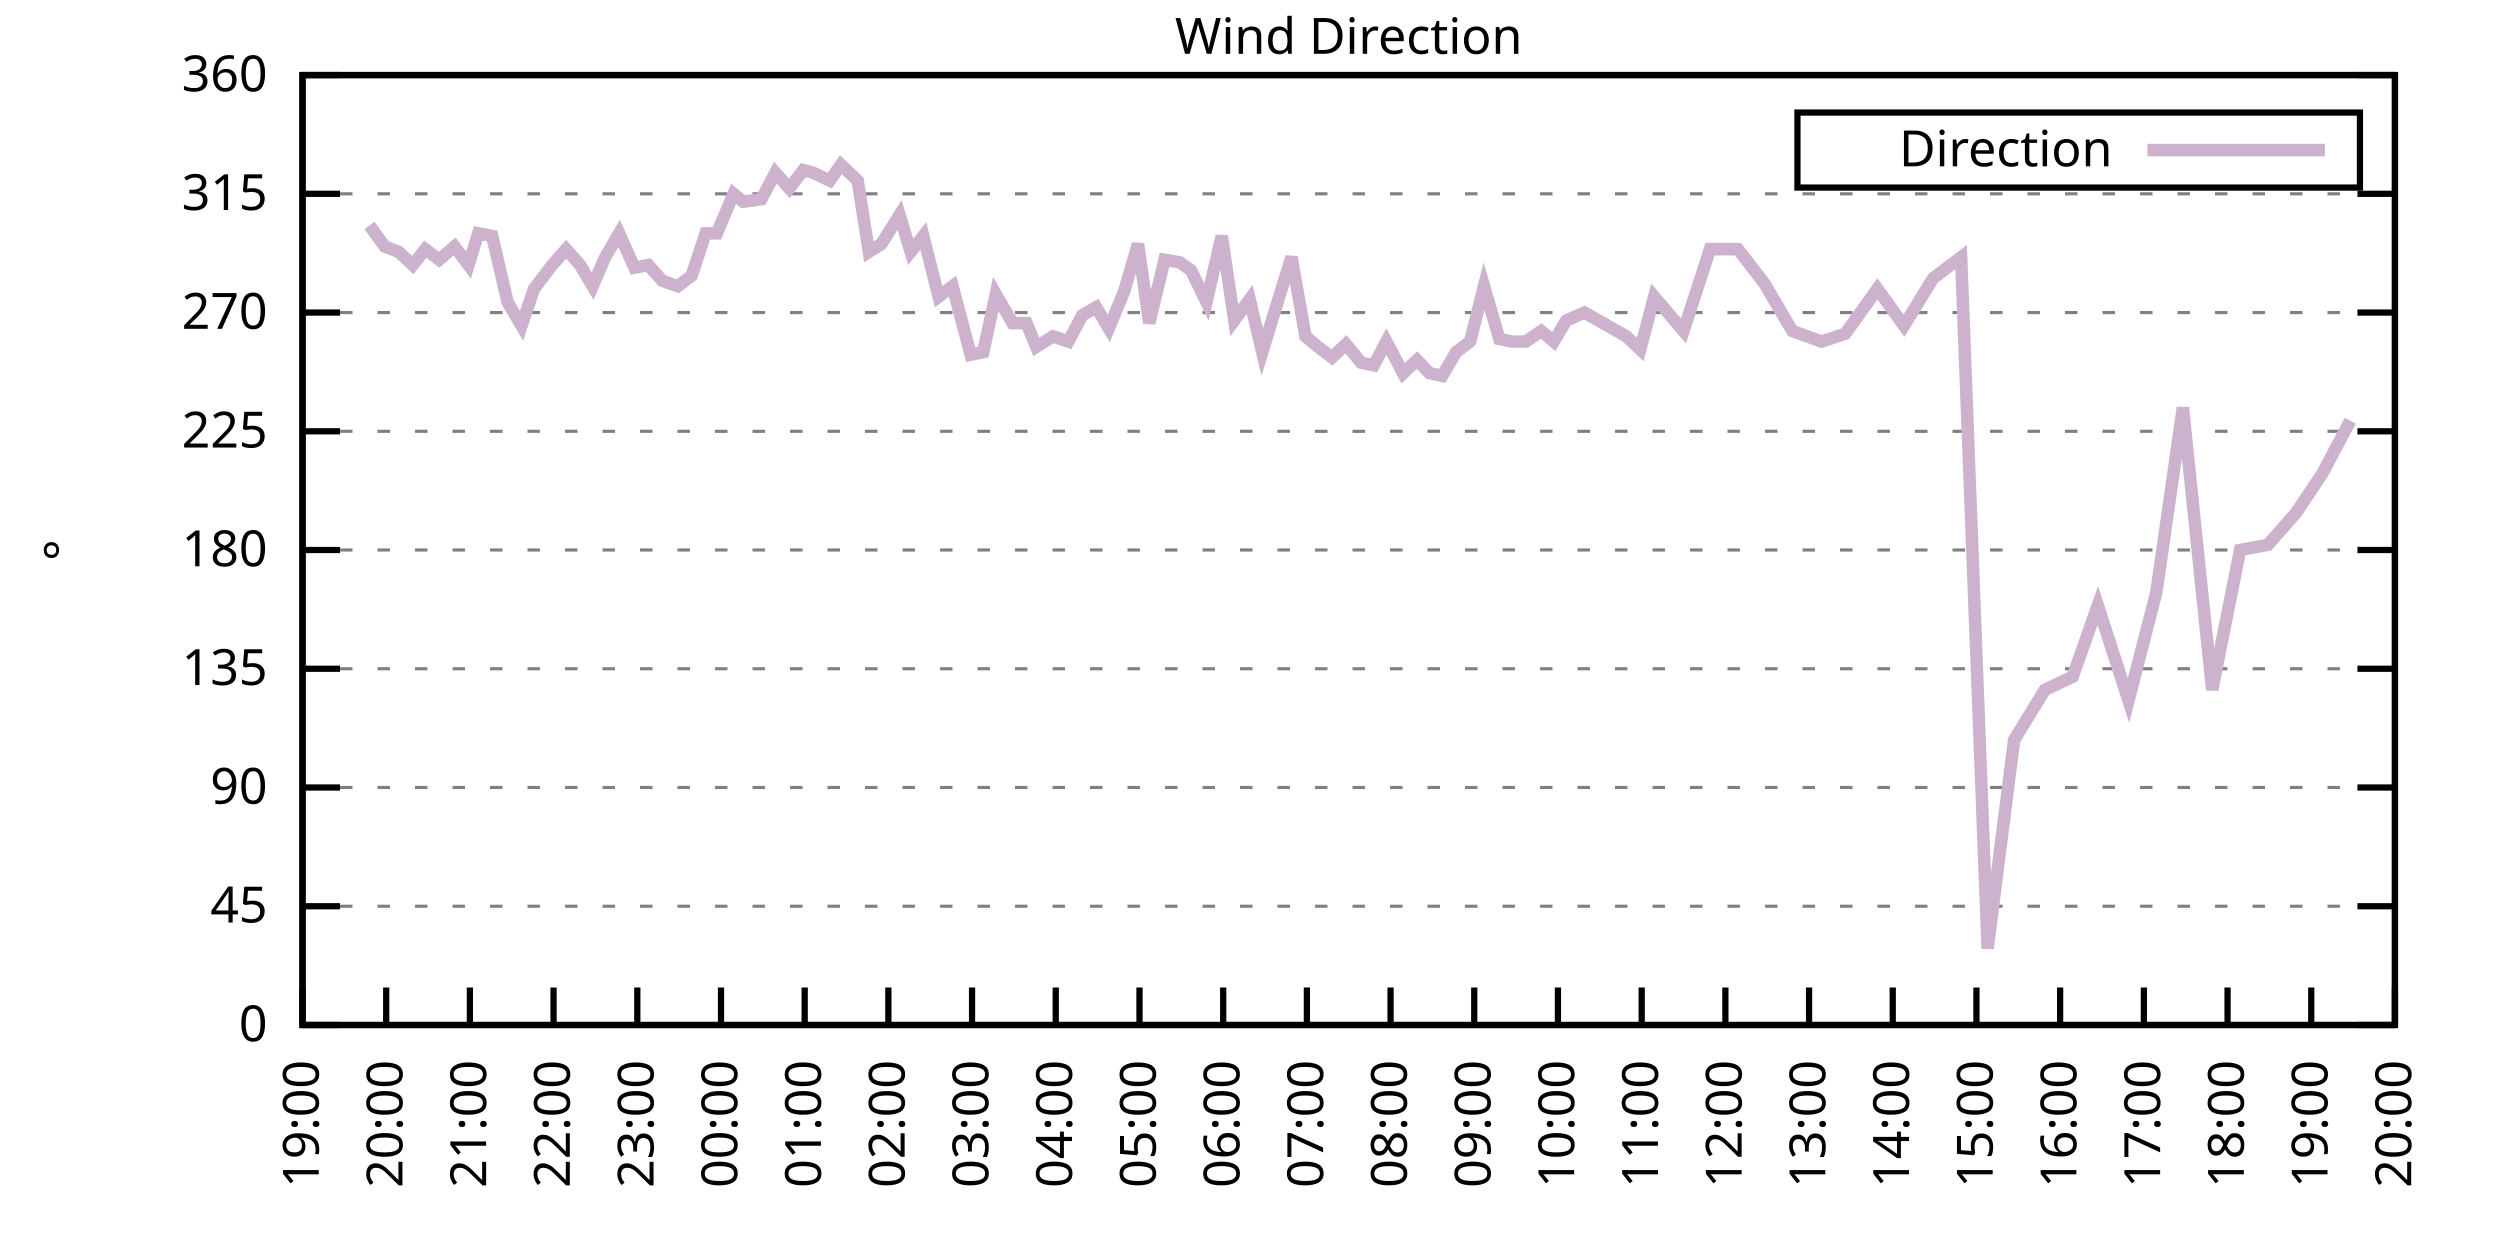
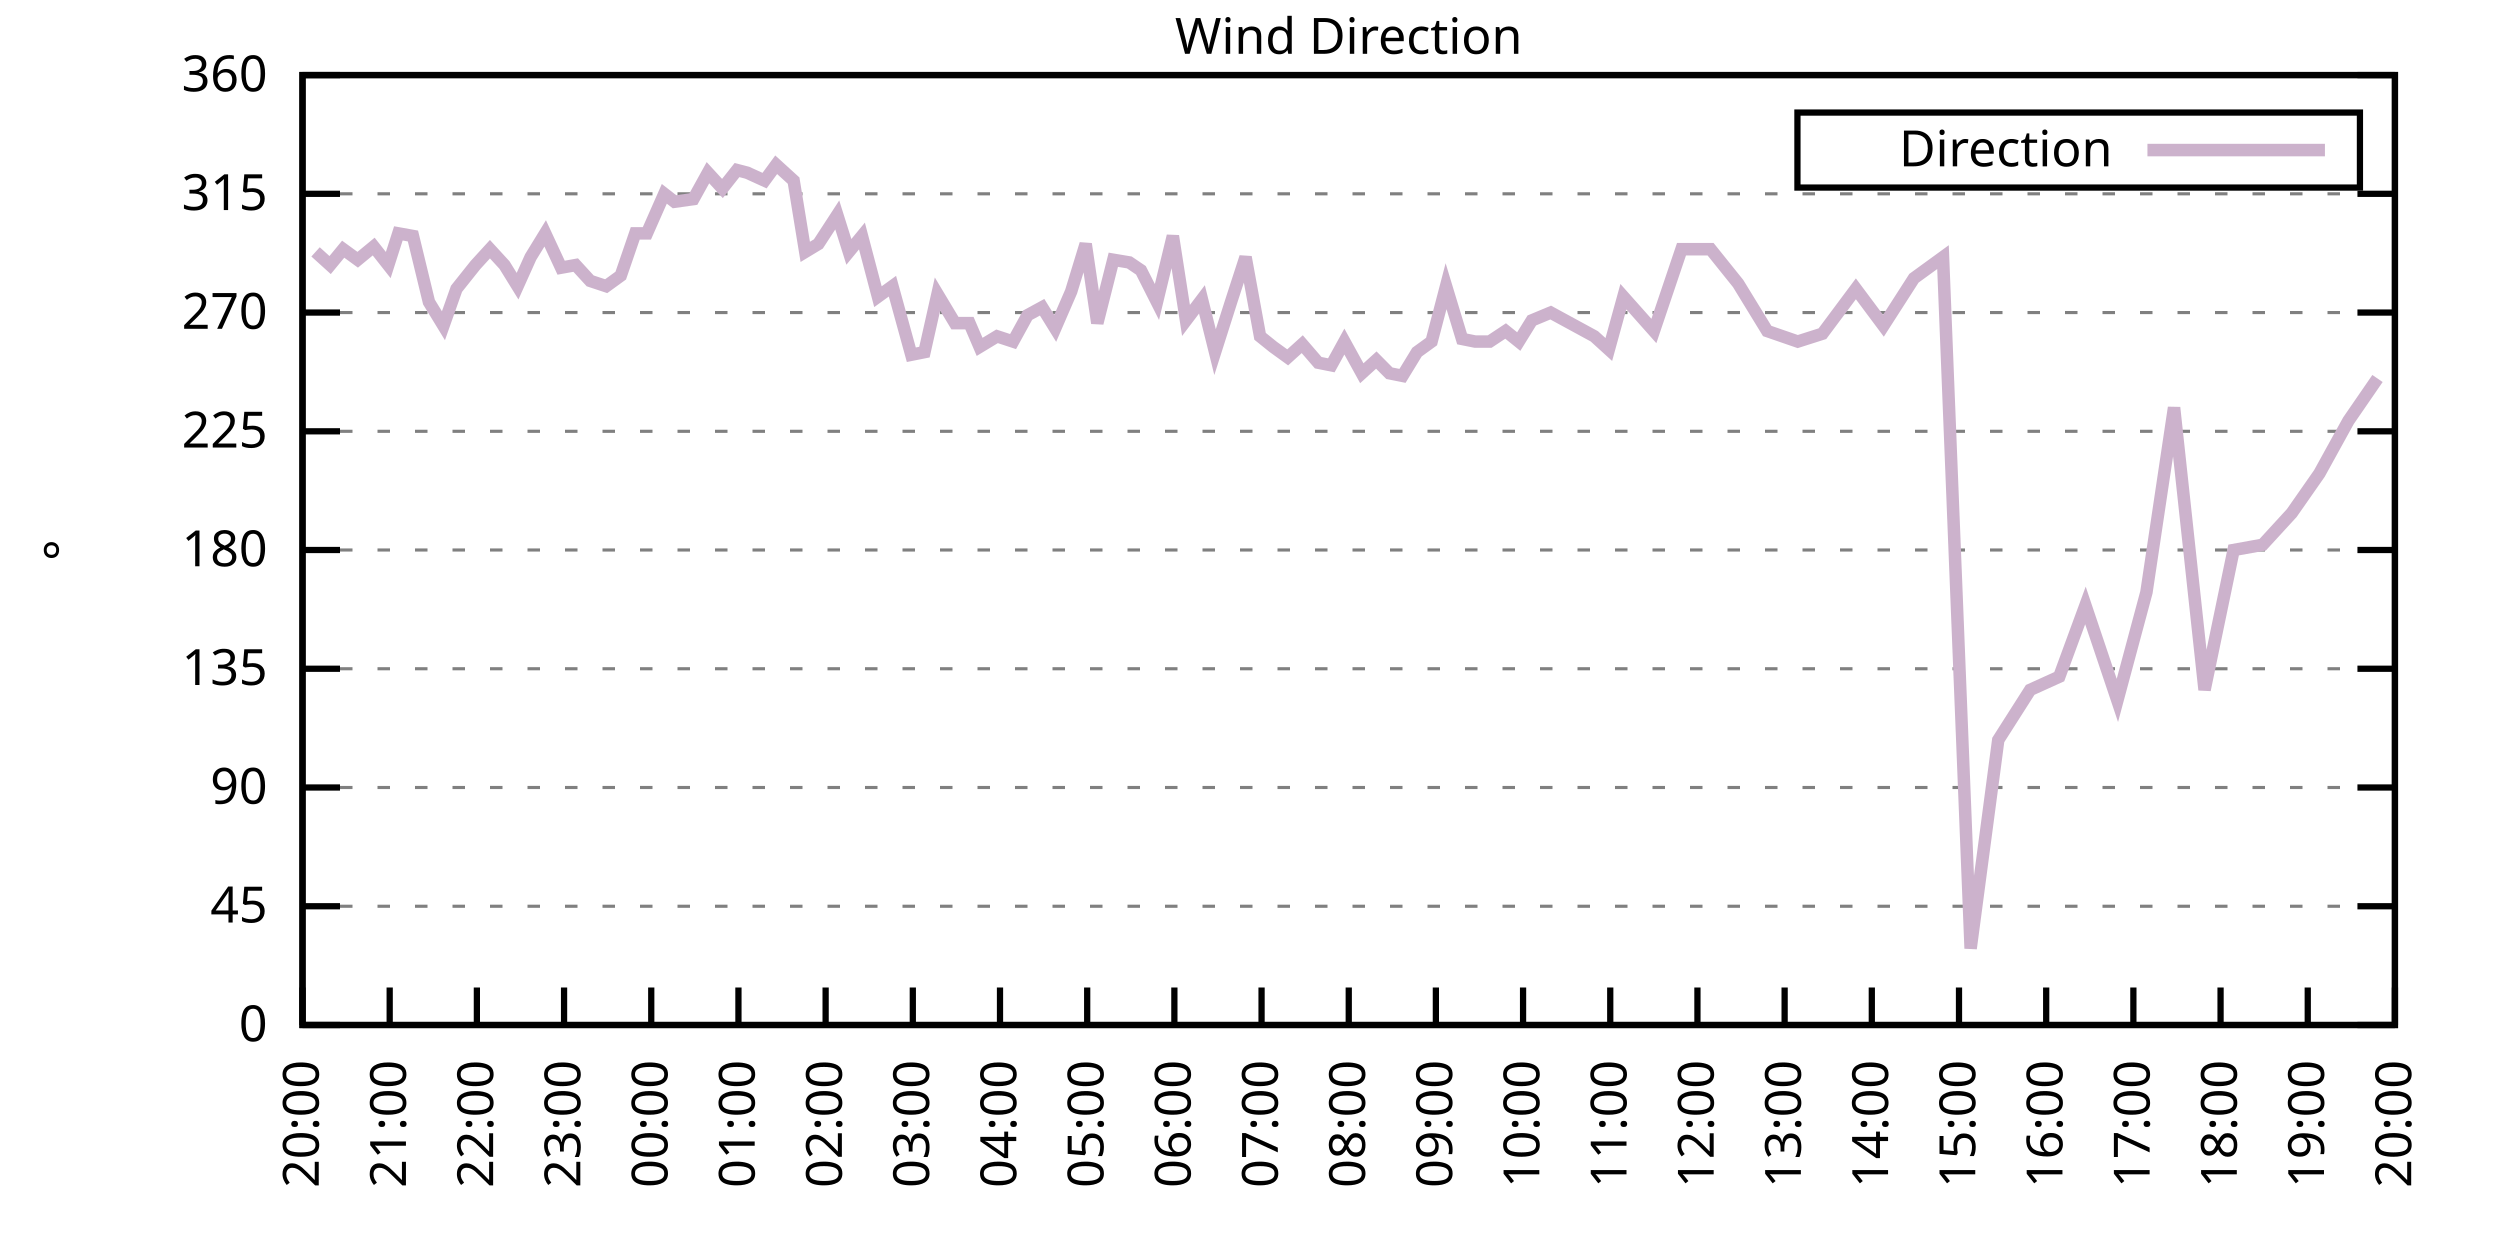
<svg xmlns="http://www.w3.org/2000/svg" xmlns:xlink="http://www.w3.org/1999/xlink" width="400" height="200" viewBox="0 0 400 200">
  <g id="gnuplot_canvas">
    <rect x="0" y="0" width="400" height="200" fill="none" />
    <defs>
      <circle id="gpDot" r="0.5" stroke-width="0.5" stroke="currentColor" />
      <path id="gpPt0" stroke-width="0.333" stroke="currentColor" d="M-1,0 h2 M0,-1 v2" />
      <path id="gpPt1" stroke-width="0.333" stroke="currentColor" d="M-1,-1 L1,1 M1,-1 L-1,1" />
      <path id="gpPt2" stroke-width="0.333" stroke="currentColor" d="M-1,0 L1,0 M0,-1 L0,1 M-1,-1 L1,1 M-1,1 L1,-1" />
      <rect id="gpPt3" stroke-width="0.333" stroke="currentColor" x="-1" y="-1" width="2" height="2" />
      <rect id="gpPt4" stroke-width="0.333" stroke="currentColor" fill="currentColor" x="-1" y="-1" width="2" height="2" />
      <circle id="gpPt5" stroke-width="0.333" stroke="currentColor" cx="0" cy="0" r="1" />
      <use xlink:href="#gpPt5" id="gpPt6" fill="currentColor" stroke="none" />
      <path id="gpPt7" stroke-width="0.333" stroke="currentColor" d="M0,-1.33 L-1.33,0.67 L1.33,0.67 z" />
      <use xlink:href="#gpPt7" id="gpPt8" fill="currentColor" stroke="none" />
      <use xlink:href="#gpPt7" id="gpPt9" stroke="currentColor" transform="rotate(180)" />
      <use xlink:href="#gpPt9" id="gpPt10" fill="currentColor" stroke="none" />
      <use xlink:href="#gpPt3" id="gpPt11" stroke="currentColor" transform="rotate(45)" />
      <use xlink:href="#gpPt11" id="gpPt12" fill="currentColor" stroke="none" />
      <path id="gpPt13" stroke-width="0.333" stroke="currentColor" d="M0,1.330 L1.265,0.411 L0.782,-1.067 L-0.782,-1.076 L-1.265,0.411 z" />
      <use xlink:href="#gpPt13" id="gpPt14" fill="currentColor" stroke="none" />
      <filter id="textbox" filterUnits="objectBoundingBox" x="0" y="0" height="1" width="1">
        <feFlood flood-color="white" flood-opacity="1" result="bgnd" />
        <feComposite in="SourceGraphic" in2="bgnd" operator="atop" />
      </filter>
      <filter id="greybox" filterUnits="objectBoundingBox" x="0" y="0" height="1" width="1">
        <feFlood flood-color="lightgrey" flood-opacity="1" result="grey" />
        <feComposite in="SourceGraphic" in2="grey" operator="atop" />
      </filter>
    </defs>
    <g fill="none" color="white" stroke="currentColor" stroke-width="1.00" stroke-linecap="butt" stroke-linejoin="miter">
</g>
    <g fill="none" color="black" stroke="currentColor" stroke-width="1.00" stroke-linecap="butt" stroke-linejoin="miter">
      <g stroke="none" shape-rendering="crispEdges">
        <polygon fill="rgb(255, 255, 255)" points="48.40,164.00 383.18,164.00 383.18,12.02 48.40,12.02 " />
      </g>
    </g>
    <g fill="none" color="black" stroke="currentColor" stroke-width="1.00" stroke-linecap="butt" stroke-linejoin="miter">
</g>
    <g fill="none" color="black" stroke="black" stroke-width="0.50" stroke-linecap="butt" stroke-linejoin="miter">
</g>
    <g fill="none" color="gray" stroke="currentColor" stroke-width="0.50" stroke-linecap="butt" stroke-linejoin="miter">
      <path stroke="gray" stroke-dasharray="2,4" class="gridline" d="M48.40,164.00 L383.19,164.00  " />
    </g>
    <g fill="none" color="gray" stroke="gray" stroke-width="1.00" stroke-linecap="butt" stroke-linejoin="miter">
</g>
    <g fill="none" color="black" stroke="currentColor" stroke-width="1.00" stroke-linecap="butt" stroke-linejoin="miter">
      <path stroke="black" d="M48.40,164.00 L54.40,164.00 M383.19,164.00 L377.19,164.00  " />
      <g transform="translate(42.80,166.60)" stroke="none" fill="black" font-family="Sans" font-size="8.00" text-anchor="end">
        <text>
          <tspan font-family="Sans"> 0</tspan>
        </text>
      </g>
    </g>
    <g fill="none" color="black" stroke="currentColor" stroke-width="1.00" stroke-linecap="butt" stroke-linejoin="miter">
</g>
    <g fill="none" color="black" stroke="black" stroke-width="0.50" stroke-linecap="butt" stroke-linejoin="miter">
</g>
    <g fill="none" color="gray" stroke="currentColor" stroke-width="0.50" stroke-linecap="butt" stroke-linejoin="miter">
      <path stroke="gray" stroke-dasharray="2,4" class="gridline" d="M48.40,145.00 L383.19,145.00  " />
    </g>
    <g fill="none" color="gray" stroke="gray" stroke-width="1.00" stroke-linecap="butt" stroke-linejoin="miter">
</g>
    <g fill="none" color="black" stroke="currentColor" stroke-width="1.00" stroke-linecap="butt" stroke-linejoin="miter">
      <path stroke="black" d="M48.40,145.00 L54.40,145.00 M383.19,145.00 L377.19,145.00  " />
      <g transform="translate(42.80,147.60)" stroke="none" fill="black" font-family="Sans" font-size="8.00" text-anchor="end">
        <text>
          <tspan font-family="Sans"> 45</tspan>
        </text>
      </g>
    </g>
    <g fill="none" color="black" stroke="currentColor" stroke-width="1.00" stroke-linecap="butt" stroke-linejoin="miter">
</g>
    <g fill="none" color="black" stroke="black" stroke-width="0.50" stroke-linecap="butt" stroke-linejoin="miter">
</g>
    <g fill="none" color="gray" stroke="currentColor" stroke-width="0.50" stroke-linecap="butt" stroke-linejoin="miter">
      <path stroke="gray" stroke-dasharray="2,4" class="gridline" d="M48.40,126.00 L383.19,126.00  " />
    </g>
    <g fill="none" color="gray" stroke="gray" stroke-width="1.00" stroke-linecap="butt" stroke-linejoin="miter">
</g>
    <g fill="none" color="black" stroke="currentColor" stroke-width="1.00" stroke-linecap="butt" stroke-linejoin="miter">
      <path stroke="black" d="M48.40,126.00 L54.40,126.00 M383.19,126.00 L377.19,126.00  " />
      <g transform="translate(42.80,128.60)" stroke="none" fill="black" font-family="Sans" font-size="8.00" text-anchor="end">
        <text>
          <tspan font-family="Sans"> 90</tspan>
        </text>
      </g>
    </g>
    <g fill="none" color="black" stroke="currentColor" stroke-width="1.00" stroke-linecap="butt" stroke-linejoin="miter">
</g>
    <g fill="none" color="black" stroke="black" stroke-width="0.50" stroke-linecap="butt" stroke-linejoin="miter">
</g>
    <g fill="none" color="gray" stroke="currentColor" stroke-width="0.50" stroke-linecap="butt" stroke-linejoin="miter">
      <path stroke="gray" stroke-dasharray="2,4" class="gridline" d="M48.40,107.00 L383.19,107.00  " />
    </g>
    <g fill="none" color="gray" stroke="gray" stroke-width="1.00" stroke-linecap="butt" stroke-linejoin="miter">
</g>
    <g fill="none" color="black" stroke="currentColor" stroke-width="1.00" stroke-linecap="butt" stroke-linejoin="miter">
      <path stroke="black" d="M48.40,107.00 L54.40,107.00 M383.19,107.00 L377.19,107.00  " />
      <g transform="translate(42.80,109.60)" stroke="none" fill="black" font-family="Sans" font-size="8.00" text-anchor="end">
        <text>
          <tspan font-family="Sans"> 135</tspan>
        </text>
      </g>
    </g>
    <g fill="none" color="black" stroke="currentColor" stroke-width="1.00" stroke-linecap="butt" stroke-linejoin="miter">
</g>
    <g fill="none" color="black" stroke="black" stroke-width="0.50" stroke-linecap="butt" stroke-linejoin="miter">
</g>
    <g fill="none" color="gray" stroke="currentColor" stroke-width="0.50" stroke-linecap="butt" stroke-linejoin="miter">
      <path stroke="gray" stroke-dasharray="2,4" class="gridline" d="M48.40,88.00 L383.19,88.00  " />
    </g>
    <g fill="none" color="gray" stroke="gray" stroke-width="1.00" stroke-linecap="butt" stroke-linejoin="miter">
</g>
    <g fill="none" color="black" stroke="currentColor" stroke-width="1.00" stroke-linecap="butt" stroke-linejoin="miter">
      <path stroke="black" d="M48.40,88.00 L54.40,88.00 M383.19,88.00 L377.19,88.00  " />
      <g transform="translate(42.80,90.60)" stroke="none" fill="black" font-family="Sans" font-size="8.00" text-anchor="end">
        <text>
          <tspan font-family="Sans"> 180</tspan>
        </text>
      </g>
    </g>
    <g fill="none" color="black" stroke="currentColor" stroke-width="1.00" stroke-linecap="butt" stroke-linejoin="miter">
</g>
    <g fill="none" color="black" stroke="black" stroke-width="0.50" stroke-linecap="butt" stroke-linejoin="miter">
</g>
    <g fill="none" color="gray" stroke="currentColor" stroke-width="0.50" stroke-linecap="butt" stroke-linejoin="miter">
      <path stroke="gray" stroke-dasharray="2,4" class="gridline" d="M48.40,69.01 L383.19,69.01  " />
    </g>
    <g fill="none" color="gray" stroke="gray" stroke-width="1.00" stroke-linecap="butt" stroke-linejoin="miter">
</g>
    <g fill="none" color="black" stroke="currentColor" stroke-width="1.00" stroke-linecap="butt" stroke-linejoin="miter">
      <path stroke="black" d="M48.40,69.01 L54.40,69.01 M383.19,69.01 L377.19,69.01  " />
      <g transform="translate(42.80,71.61)" stroke="none" fill="black" font-family="Sans" font-size="8.00" text-anchor="end">
        <text>
          <tspan font-family="Sans"> 225</tspan>
        </text>
      </g>
    </g>
    <g fill="none" color="black" stroke="currentColor" stroke-width="1.00" stroke-linecap="butt" stroke-linejoin="miter">
</g>
    <g fill="none" color="black" stroke="black" stroke-width="0.50" stroke-linecap="butt" stroke-linejoin="miter">
</g>
    <g fill="none" color="gray" stroke="currentColor" stroke-width="0.50" stroke-linecap="butt" stroke-linejoin="miter">
      <path stroke="gray" stroke-dasharray="2,4" class="gridline" d="M48.40,50.01 L383.19,50.01  " />
    </g>
    <g fill="none" color="gray" stroke="gray" stroke-width="1.00" stroke-linecap="butt" stroke-linejoin="miter">
</g>
    <g fill="none" color="black" stroke="currentColor" stroke-width="1.00" stroke-linecap="butt" stroke-linejoin="miter">
      <path stroke="black" d="M48.40,50.01 L54.40,50.01 M383.19,50.01 L377.19,50.01  " />
      <g transform="translate(42.80,52.61)" stroke="none" fill="black" font-family="Sans" font-size="8.00" text-anchor="end">
        <text>
          <tspan font-family="Sans"> 270</tspan>
        </text>
      </g>
    </g>
    <g fill="none" color="black" stroke="currentColor" stroke-width="1.00" stroke-linecap="butt" stroke-linejoin="miter">
</g>
    <g fill="none" color="black" stroke="black" stroke-width="0.50" stroke-linecap="butt" stroke-linejoin="miter">
</g>
    <g fill="none" color="gray" stroke="currentColor" stroke-width="0.50" stroke-linecap="butt" stroke-linejoin="miter">
      <path stroke="gray" stroke-dasharray="2,4" class="gridline" d="M48.40,31.01 L383.19,31.01  " />
    </g>
    <g fill="none" color="gray" stroke="gray" stroke-width="1.00" stroke-linecap="butt" stroke-linejoin="miter">
</g>
    <g fill="none" color="black" stroke="currentColor" stroke-width="1.00" stroke-linecap="butt" stroke-linejoin="miter">
      <path stroke="black" d="M48.40,31.01 L54.40,31.01 M383.19,31.01 L377.19,31.01  " />
      <g transform="translate(42.80,33.61)" stroke="none" fill="black" font-family="Sans" font-size="8.00" text-anchor="end">
        <text>
          <tspan font-family="Sans"> 315</tspan>
        </text>
      </g>
    </g>
    <g fill="none" color="black" stroke="currentColor" stroke-width="1.00" stroke-linecap="butt" stroke-linejoin="miter">
</g>
    <g fill="none" color="black" stroke="black" stroke-width="0.50" stroke-linecap="butt" stroke-linejoin="miter">
</g>
    <g fill="none" color="gray" stroke="currentColor" stroke-width="0.50" stroke-linecap="butt" stroke-linejoin="miter">
      <path stroke="gray" stroke-dasharray="2,4" class="gridline" d="M48.40,12.01 L383.19,12.01  " />
    </g>
    <g fill="none" color="gray" stroke="gray" stroke-width="1.00" stroke-linecap="butt" stroke-linejoin="miter">
</g>
    <g fill="none" color="black" stroke="currentColor" stroke-width="1.00" stroke-linecap="butt" stroke-linejoin="miter">
      <path stroke="black" d="M48.40,12.01 L54.40,12.01 M383.19,12.01 L377.19,12.01  " />
      <g transform="translate(42.80,14.61)" stroke="none" fill="black" font-family="Sans" font-size="8.00" text-anchor="end">
        <text>
          <tspan font-family="Sans"> 360</tspan>
        </text>
      </g>
    </g>
    <g fill="none" color="black" stroke="currentColor" stroke-width="1.00" stroke-linecap="butt" stroke-linejoin="miter">
      <path stroke="black" d="M48.40,164.00 L48.40,158.00  " />
      <g transform="translate(51.00,169.60) rotate(270.00)" stroke="none" fill="black" font-family="Sans" font-size="8.00" text-anchor="end">
        <text>
-           <tspan font-family="Sans">19:00</tspan>
-         </text>
-       </g>
-     </g>
-     <g fill="none" color="black" stroke="currentColor" stroke-width="1.00" stroke-linecap="butt" stroke-linejoin="miter">
-       <path stroke="black" d="M61.79,164.00 L61.79,158.00  " />
-       <g transform="translate(64.39,169.60) rotate(270.00)" stroke="none" fill="black" font-family="Sans" font-size="8.00" text-anchor="end">
-         <text>
          <tspan font-family="Sans">20:00</tspan>
        </text>
      </g>
    </g>
    <g fill="none" color="black" stroke="currentColor" stroke-width="1.00" stroke-linecap="butt" stroke-linejoin="miter">
-       <path stroke="black" d="M75.18,164.00 L75.18,158.00  " />
-       <g transform="translate(77.78,169.60) rotate(270.00)" stroke="none" fill="black" font-family="Sans" font-size="8.00" text-anchor="end">
+       <path stroke="black" d="M62.35,164.00 L62.35,158.00  " />
+       <g transform="translate(64.95,169.60) rotate(270.00)" stroke="none" fill="black" font-family="Sans" font-size="8.00" text-anchor="end">
        <text>
          <tspan font-family="Sans">21:00</tspan>
        </text>
      </g>
    </g>
    <g fill="none" color="black" stroke="currentColor" stroke-width="1.00" stroke-linecap="butt" stroke-linejoin="miter">
-       <path stroke="black" d="M88.57,164.00 L88.57,158.00  " />
-       <g transform="translate(91.17,169.60) rotate(270.00)" stroke="none" fill="black" font-family="Sans" font-size="8.00" text-anchor="end">
+       <path stroke="black" d="M76.30,164.00 L76.30,158.00  " />
+       <g transform="translate(78.90,169.60) rotate(270.00)" stroke="none" fill="black" font-family="Sans" font-size="8.00" text-anchor="end">
        <text>
          <tspan font-family="Sans">22:00</tspan>
        </text>
      </g>
    </g>
    <g fill="none" color="black" stroke="currentColor" stroke-width="1.00" stroke-linecap="butt" stroke-linejoin="miter">
-       <path stroke="black" d="M101.97,164.00 L101.97,158.00  " />
-       <g transform="translate(104.57,169.60) rotate(270.00)" stroke="none" fill="black" font-family="Sans" font-size="8.00" text-anchor="end">
+       <path stroke="black" d="M90.25,164.00 L90.25,158.00  " />
+       <g transform="translate(92.85,169.60) rotate(270.00)" stroke="none" fill="black" font-family="Sans" font-size="8.00" text-anchor="end">
        <text>
          <tspan font-family="Sans">23:00</tspan>
        </text>
      </g>
    </g>
    <g fill="none" color="black" stroke="currentColor" stroke-width="1.00" stroke-linecap="butt" stroke-linejoin="miter">
-       <path stroke="black" d="M115.36,164.00 L115.36,158.00  " />
-       <g transform="translate(117.96,169.60) rotate(270.00)" stroke="none" fill="black" font-family="Sans" font-size="8.00" text-anchor="end">
+       <path stroke="black" d="M104.20,164.00 L104.20,158.00  " />
+       <g transform="translate(106.80,169.60) rotate(270.00)" stroke="none" fill="black" font-family="Sans" font-size="8.00" text-anchor="end">
        <text>
          <tspan font-family="Sans">00:00</tspan>
        </text>
      </g>
    </g>
    <g fill="none" color="black" stroke="currentColor" stroke-width="1.00" stroke-linecap="butt" stroke-linejoin="miter">
-       <path stroke="black" d="M128.75,164.00 L128.75,158.00  " />
-       <g transform="translate(131.35,169.60) rotate(270.00)" stroke="none" fill="black" font-family="Sans" font-size="8.00" text-anchor="end">
+       <path stroke="black" d="M118.15,164.00 L118.15,158.00  " />
+       <g transform="translate(120.75,169.60) rotate(270.00)" stroke="none" fill="black" font-family="Sans" font-size="8.00" text-anchor="end">
        <text>
          <tspan font-family="Sans">01:00</tspan>
        </text>
      </g>
    </g>
    <g fill="none" color="black" stroke="currentColor" stroke-width="1.00" stroke-linecap="butt" stroke-linejoin="miter">
-       <path stroke="black" d="M142.14,164.00 L142.14,158.00  " />
-       <g transform="translate(144.74,169.60) rotate(270.00)" stroke="none" fill="black" font-family="Sans" font-size="8.00" text-anchor="end">
+       <path stroke="black" d="M132.10,164.00 L132.10,158.00  " />
+       <g transform="translate(134.70,169.60) rotate(270.00)" stroke="none" fill="black" font-family="Sans" font-size="8.00" text-anchor="end">
        <text>
          <tspan font-family="Sans">02:00</tspan>
        </text>
      </g>
    </g>
    <g fill="none" color="black" stroke="currentColor" stroke-width="1.00" stroke-linecap="butt" stroke-linejoin="miter">
-       <path stroke="black" d="M155.53,164.00 L155.53,158.00  " />
-       <g transform="translate(158.13,169.60) rotate(270.00)" stroke="none" fill="black" font-family="Sans" font-size="8.00" text-anchor="end">
+       <path stroke="black" d="M146.05,164.00 L146.05,158.00  " />
+       <g transform="translate(148.65,169.60) rotate(270.00)" stroke="none" fill="black" font-family="Sans" font-size="8.00" text-anchor="end">
        <text>
          <tspan font-family="Sans">03:00</tspan>
        </text>
      </g>
    </g>
    <g fill="none" color="black" stroke="currentColor" stroke-width="1.00" stroke-linecap="butt" stroke-linejoin="miter">
-       <path stroke="black" d="M168.92,164.00 L168.92,158.00  " />
-       <g transform="translate(171.52,169.60) rotate(270.00)" stroke="none" fill="black" font-family="Sans" font-size="8.00" text-anchor="end">
+       <path stroke="black" d="M160.00,164.00 L160.00,158.00  " />
+       <g transform="translate(162.60,169.60) rotate(270.00)" stroke="none" fill="black" font-family="Sans" font-size="8.00" text-anchor="end">
        <text>
          <tspan font-family="Sans">04:00</tspan>
        </text>
      </g>
    </g>
    <g fill="none" color="black" stroke="currentColor" stroke-width="1.00" stroke-linecap="butt" stroke-linejoin="miter">
-       <path stroke="black" d="M182.32,164.00 L182.32,158.00  " />
-       <g transform="translate(184.92,169.60) rotate(270.00)" stroke="none" fill="black" font-family="Sans" font-size="8.00" text-anchor="end">
+       <path stroke="black" d="M173.95,164.00 L173.95,158.00  " />
+       <g transform="translate(176.55,169.60) rotate(270.00)" stroke="none" fill="black" font-family="Sans" font-size="8.00" text-anchor="end">
        <text>
          <tspan font-family="Sans">05:00</tspan>
        </text>
      </g>
    </g>
    <g fill="none" color="black" stroke="currentColor" stroke-width="1.00" stroke-linecap="butt" stroke-linejoin="miter">
-       <path stroke="black" d="M195.71,164.00 L195.71,158.00  " />
-       <g transform="translate(198.31,169.60) rotate(270.00)" stroke="none" fill="black" font-family="Sans" font-size="8.00" text-anchor="end">
+       <path stroke="black" d="M187.90,164.00 L187.90,158.00  " />
+       <g transform="translate(190.50,169.60) rotate(270.00)" stroke="none" fill="black" font-family="Sans" font-size="8.00" text-anchor="end">
        <text>
          <tspan font-family="Sans">06:00</tspan>
        </text>
      </g>
    </g>
    <g fill="none" color="black" stroke="currentColor" stroke-width="1.00" stroke-linecap="butt" stroke-linejoin="miter">
-       <path stroke="black" d="M209.10,164.00 L209.10,158.00  " />
-       <g transform="translate(211.70,169.60) rotate(270.00)" stroke="none" fill="black" font-family="Sans" font-size="8.00" text-anchor="end">
+       <path stroke="black" d="M201.85,164.00 L201.85,158.00  " />
+       <g transform="translate(204.45,169.60) rotate(270.00)" stroke="none" fill="black" font-family="Sans" font-size="8.00" text-anchor="end">
        <text>
          <tspan font-family="Sans">07:00</tspan>
        </text>
      </g>
    </g>
    <g fill="none" color="black" stroke="currentColor" stroke-width="1.00" stroke-linecap="butt" stroke-linejoin="miter">
-       <path stroke="black" d="M222.49,164.00 L222.49,158.00  " />
-       <g transform="translate(225.09,169.60) rotate(270.00)" stroke="none" fill="black" font-family="Sans" font-size="8.00" text-anchor="end">
+       <path stroke="black" d="M215.80,164.00 L215.80,158.00  " />
+       <g transform="translate(218.40,169.60) rotate(270.00)" stroke="none" fill="black" font-family="Sans" font-size="8.00" text-anchor="end">
        <text>
          <tspan font-family="Sans">08:00</tspan>
        </text>
      </g>
    </g>
    <g fill="none" color="black" stroke="currentColor" stroke-width="1.00" stroke-linecap="butt" stroke-linejoin="miter">
-       <path stroke="black" d="M235.88,164.00 L235.88,158.00  " />
-       <g transform="translate(238.48,169.60) rotate(270.00)" stroke="none" fill="black" font-family="Sans" font-size="8.00" text-anchor="end">
+       <path stroke="black" d="M229.74,164.00 L229.74,158.00  " />
+       <g transform="translate(232.34,169.60) rotate(270.00)" stroke="none" fill="black" font-family="Sans" font-size="8.00" text-anchor="end">
        <text>
          <tspan font-family="Sans">09:00</tspan>
        </text>
      </g>
    </g>
    <g fill="none" color="black" stroke="currentColor" stroke-width="1.00" stroke-linecap="butt" stroke-linejoin="miter">
-       <path stroke="black" d="M249.27,164.00 L249.27,158.00  " />
-       <g transform="translate(251.87,169.60) rotate(270.00)" stroke="none" fill="black" font-family="Sans" font-size="8.00" text-anchor="end">
+       <path stroke="black" d="M243.69,164.00 L243.69,158.00  " />
+       <g transform="translate(246.29,169.60) rotate(270.00)" stroke="none" fill="black" font-family="Sans" font-size="8.00" text-anchor="end">
        <text>
          <tspan font-family="Sans">10:00</tspan>
        </text>
      </g>
    </g>
    <g fill="none" color="black" stroke="currentColor" stroke-width="1.00" stroke-linecap="butt" stroke-linejoin="miter">
-       <path stroke="black" d="M262.67,164.00 L262.67,158.00  " />
-       <g transform="translate(265.27,169.60) rotate(270.00)" stroke="none" fill="black" font-family="Sans" font-size="8.00" text-anchor="end">
+       <path stroke="black" d="M257.64,164.00 L257.64,158.00  " />
+       <g transform="translate(260.24,169.60) rotate(270.00)" stroke="none" fill="black" font-family="Sans" font-size="8.00" text-anchor="end">
        <text>
          <tspan font-family="Sans">11:00</tspan>
        </text>
      </g>
    </g>
    <g fill="none" color="black" stroke="currentColor" stroke-width="1.00" stroke-linecap="butt" stroke-linejoin="miter">
-       <path stroke="black" d="M276.06,164.00 L276.06,158.00  " />
-       <g transform="translate(278.66,169.60) rotate(270.00)" stroke="none" fill="black" font-family="Sans" font-size="8.00" text-anchor="end">
+       <path stroke="black" d="M271.59,164.00 L271.59,158.00  " />
+       <g transform="translate(274.19,169.60) rotate(270.00)" stroke="none" fill="black" font-family="Sans" font-size="8.00" text-anchor="end">
        <text>
          <tspan font-family="Sans">12:00</tspan>
        </text>
      </g>
    </g>
    <g fill="none" color="black" stroke="currentColor" stroke-width="1.00" stroke-linecap="butt" stroke-linejoin="miter">
-       <path stroke="black" d="M289.45,164.00 L289.45,158.00  " />
-       <g transform="translate(292.05,169.60) rotate(270.00)" stroke="none" fill="black" font-family="Sans" font-size="8.00" text-anchor="end">
+       <path stroke="black" d="M285.54,164.00 L285.54,158.00  " />
+       <g transform="translate(288.14,169.60) rotate(270.00)" stroke="none" fill="black" font-family="Sans" font-size="8.00" text-anchor="end">
        <text>
          <tspan font-family="Sans">13:00</tspan>
        </text>
      </g>
    </g>
    <g fill="none" color="black" stroke="currentColor" stroke-width="1.00" stroke-linecap="butt" stroke-linejoin="miter">
-       <path stroke="black" d="M302.84,164.00 L302.84,158.00  " />
-       <g transform="translate(305.44,169.60) rotate(270.00)" stroke="none" fill="black" font-family="Sans" font-size="8.00" text-anchor="end">
+       <path stroke="black" d="M299.49,164.00 L299.49,158.00  " />
+       <g transform="translate(302.09,169.60) rotate(270.00)" stroke="none" fill="black" font-family="Sans" font-size="8.00" text-anchor="end">
        <text>
          <tspan font-family="Sans">14:00</tspan>
        </text>
      </g>
    </g>
    <g fill="none" color="black" stroke="currentColor" stroke-width="1.00" stroke-linecap="butt" stroke-linejoin="miter">
-       <path stroke="black" d="M316.23,164.00 L316.23,158.00  " />
-       <g transform="translate(318.83,169.60) rotate(270.00)" stroke="none" fill="black" font-family="Sans" font-size="8.00" text-anchor="end">
+       <path stroke="black" d="M313.44,164.00 L313.44,158.00  " />
+       <g transform="translate(316.04,169.60) rotate(270.00)" stroke="none" fill="black" font-family="Sans" font-size="8.00" text-anchor="end">
        <text>
          <tspan font-family="Sans">15:00</tspan>
        </text>
      </g>
    </g>
    <g fill="none" color="black" stroke="currentColor" stroke-width="1.00" stroke-linecap="butt" stroke-linejoin="miter">
-       <path stroke="black" d="M329.62,164.00 L329.62,158.00  " />
-       <g transform="translate(332.22,169.60) rotate(270.00)" stroke="none" fill="black" font-family="Sans" font-size="8.00" text-anchor="end">
+       <path stroke="black" d="M327.39,164.00 L327.39,158.00  " />
+       <g transform="translate(329.99,169.60) rotate(270.00)" stroke="none" fill="black" font-family="Sans" font-size="8.00" text-anchor="end">
        <text>
          <tspan font-family="Sans">16:00</tspan>
        </text>
      </g>
    </g>
    <g fill="none" color="black" stroke="currentColor" stroke-width="1.00" stroke-linecap="butt" stroke-linejoin="miter">
-       <path stroke="black" d="M343.02,164.00 L343.02,158.00  " />
-       <g transform="translate(345.62,169.60) rotate(270.00)" stroke="none" fill="black" font-family="Sans" font-size="8.00" text-anchor="end">
+       <path stroke="black" d="M341.34,164.00 L341.34,158.00  " />
+       <g transform="translate(343.94,169.60) rotate(270.00)" stroke="none" fill="black" font-family="Sans" font-size="8.00" text-anchor="end">
        <text>
          <tspan font-family="Sans">17:00</tspan>
        </text>
      </g>
    </g>
    <g fill="none" color="black" stroke="currentColor" stroke-width="1.00" stroke-linecap="butt" stroke-linejoin="miter">
-       <path stroke="black" d="M356.41,164.00 L356.41,158.00  " />
-       <g transform="translate(359.01,169.60) rotate(270.00)" stroke="none" fill="black" font-family="Sans" font-size="8.00" text-anchor="end">
+       <path stroke="black" d="M355.29,164.00 L355.29,158.00  " />
+       <g transform="translate(357.89,169.60) rotate(270.00)" stroke="none" fill="black" font-family="Sans" font-size="8.00" text-anchor="end">
        <text>
          <tspan font-family="Sans">18:00</tspan>
        </text>
      </g>
    </g>
    <g fill="none" color="black" stroke="currentColor" stroke-width="1.00" stroke-linecap="butt" stroke-linejoin="miter">
-       <path stroke="black" d="M369.80,164.00 L369.80,158.00  " />
-       <g transform="translate(372.40,169.60) rotate(270.00)" stroke="none" fill="black" font-family="Sans" font-size="8.00" text-anchor="end">
+       <path stroke="black" d="M369.24,164.00 L369.24,158.00  " />
+       <g transform="translate(371.84,169.60) rotate(270.00)" stroke="none" fill="black" font-family="Sans" font-size="8.00" text-anchor="end">
        <text>
          <tspan font-family="Sans">19:00</tspan>
        </text>
      </g>
    </g>
    <g fill="none" color="black" stroke="currentColor" stroke-width="1.00" stroke-linecap="butt" stroke-linejoin="miter">
      <path stroke="black" d="M383.19,164.00 L383.19,158.00  " />
      <g transform="translate(385.79,169.60) rotate(270.00)" stroke="none" fill="black" font-family="Sans" font-size="8.00" text-anchor="end">
        <text>
          <tspan font-family="Sans">20:00</tspan>
        </text>
      </g>
    </g>
    <g fill="none" color="black" stroke="currentColor" stroke-width="1.00" stroke-linecap="butt" stroke-linejoin="miter">
</g>
    <g fill="none" color="black" stroke="currentColor" stroke-width="1.00" stroke-linecap="butt" stroke-linejoin="miter">
      <path stroke="black" d="M48.40,12.01 L48.40,164.00 L383.19,164.00 L383.19,12.01 L48.40,12.01 Z  " />
    </g>
    <g fill="none" color="black" stroke="currentColor" stroke-width="1.00" stroke-linecap="butt" stroke-linejoin="miter">
</g>
    <g fill="none" color="black" stroke="currentColor" stroke-width="1.00" stroke-linecap="butt" stroke-linejoin="miter">
      <path stroke="black" d="M287.59,30.01 L287.59,18.01 L377.59,18.01 L377.59,30.01 L287.59,30.01 Z  " />
    </g>
    <g id="Wind_direction_plot_1">
      <g fill="none" color="white" stroke="black" stroke-width="2.00" stroke-linecap="butt" stroke-linejoin="miter">
</g>
      <g fill="none" color="black" stroke="currentColor" stroke-width="2.00" stroke-linecap="butt" stroke-linejoin="miter">
        <g transform="translate(337.99,26.61)" stroke="none" fill="black" font-family="Sans" font-size="8.00" text-anchor="end">
          <text>
            <tspan font-family="Sans">Direction</tspan>
          </text>
        </g>
      </g>
      <g fill="none" color="black" stroke="currentColor" stroke-width="2.00" stroke-linecap="butt" stroke-linejoin="miter">
-         <path stroke="rgb(204, 178, 204)" d="M343.59,24.01 L371.99,24.01 M59.11,36.08 L61.57,39.45 L63.80,40.30 L66.03,42.41 L68.04,39.87 L70.27,41.56   L72.73,39.45 L74.96,42.41 L76.52,37.34 L78.75,37.76 L81.21,48.32 L83.44,52.12 L85.45,46.21 L88.35,42.41   L90.58,39.87 L92.82,42.41 L94.82,45.79 L96.83,41.14 L99.06,37.34 L101.52,42.83 L103.75,42.41 L105.98,44.94   L108.44,45.79 L110.67,44.10 L112.90,37.34 L114.69,37.34 L117.37,31.01 L118.93,32.28 L121.83,31.85 L124.06,27.63   L126.29,30.16 L128.53,27.21 L130.09,27.63 L132.77,28.90 L134.55,26.36 L137.23,28.90 L139.02,40.30 L141.03,39.03   L143.93,34.39 L145.71,40.30 L147.72,37.76 L150.18,47.47 L152.41,45.79 L155.31,56.76 L157.32,56.34 L159.33,47.05   L162.01,51.70 L164.24,51.70 L165.80,55.50 L168.48,53.81 L170.93,54.65 L173.17,50.43 L175.40,49.16 L177.41,52.54   L179.86,46.63 L182.09,39.03 L183.88,51.70 L186.33,41.56 L188.79,41.99 L190.57,43.25 L193.03,48.32 L195.48,37.76   L197.49,51.27 L199.95,47.90 L201.96,56.34 L204.41,48.32 L206.64,41.14 L208.88,53.81 L210.88,55.50 L213.12,57.18   L215.35,55.07 L217.80,58.03 L219.81,58.45 L221.82,54.65 L224.50,59.72 L226.73,57.61 L228.74,59.72 L230.75,60.14   L232.98,56.34 L235.21,54.65 L237.44,45.79 L239.90,54.23 L241.91,54.65 L244.14,54.65 L246.60,52.96 L248.60,54.65   L250.61,51.27 L253.51,50.01 L260.21,53.81 L262.44,55.92 L264.67,47.47 L269.36,52.96 L273.60,39.87 L278.07,39.87   L282.31,45.36 L286.77,52.96 L291.46,54.65 L295.25,53.39 L300.39,46.21 L304.63,52.12 L309.31,44.52 L313.78,41.14   L318.02,151.76 L322.26,118.40 L327.17,110.38 L331.63,108.27 L335.65,96.87 L340.56,112.07 L345.02,94.76 L349.26,65.21   L353.95,110.38 L358.42,88.00 L362.88,87.16 L367.34,82.09 L371.58,75.76 L376.05,67.32  " />
+         <path stroke="rgb(204, 178, 204)" d="M343.59,24.01 L371.99,24.01 M50.49,40.30 L52.82,42.41 L54.91,39.87 L57.23,41.56 L59.79,39.45 L62.12,42.41   L63.74,37.34 L66.07,37.76 L68.63,48.32 L70.95,52.12 L73.04,46.21 L76.07,42.41 L78.39,39.87 L80.72,42.41   L82.81,45.79 L84.90,41.14 L87.23,37.34 L89.78,42.83 L92.11,42.41 L94.43,44.94 L96.99,45.79 L99.32,44.10   L101.64,37.34 L103.50,37.34 L106.29,31.01 L107.92,32.28 L110.94,31.85 L113.27,27.63 L115.59,30.16 L117.92,27.21   L119.54,27.63 L122.33,28.90 L124.19,26.36 L126.98,28.90 L128.84,40.30 L130.94,39.03 L133.96,34.39 L135.82,40.30   L137.91,37.76 L140.47,47.47 L142.79,45.79 L145.81,56.76 L147.91,56.34 L150.00,47.05 L152.79,51.70 L155.11,51.70   L156.74,55.50 L159.53,53.81 L162.09,54.65 L164.41,50.43 L166.74,49.16 L168.83,52.54 L171.39,46.63 L173.71,39.03   L175.57,51.70 L178.13,41.56 L180.69,41.99 L182.55,43.25 L185.11,48.32 L187.66,37.76 L189.76,51.27 L192.31,47.90   L194.41,56.34 L196.96,48.32 L199.29,41.14 L201.61,53.81 L203.71,55.50 L206.03,57.18 L208.36,55.07 L210.91,58.03   L213.01,58.45 L215.10,54.65 L217.89,59.72 L220.21,57.61 L222.30,59.72 L224.40,60.14 L226.72,56.34 L229.05,54.65   L231.37,45.79 L233.93,54.23 L236.02,54.65 L238.35,54.65 L240.90,52.96 L243.00,54.65 L245.09,51.27 L248.11,50.01   L255.09,53.81 L257.41,55.92 L259.74,47.47 L264.62,52.96 L269.04,39.87 L273.69,39.87 L278.10,45.36 L282.75,52.96   L287.64,54.65 L291.59,53.39 L296.94,46.21 L301.35,52.12 L306.23,44.52 L310.88,41.14 L315.30,151.76 L319.72,118.40   L324.83,110.38 L329.48,108.27 L333.67,96.87 L338.78,112.07 L343.43,94.76 L347.85,65.21 L352.73,110.38 L357.38,88.00   L362.03,87.16 L366.68,82.09 L371.10,75.76 L375.75,67.32 L380.40,60.56  " />
      </g>
    </g>
    <g fill="none" color="black" stroke="currentColor" stroke-width="2.00" stroke-linecap="butt" stroke-linejoin="miter">
</g>
    <g fill="none" color="black" stroke="black" stroke-width="1.00" stroke-linecap="butt" stroke-linejoin="miter">
</g>
    <g fill="none" color="black" stroke="currentColor" stroke-width="1.00" stroke-linecap="butt" stroke-linejoin="miter">
      <path stroke="black" d="M48.40,12.01 L48.40,164.00 L383.19,164.00 L383.19,12.01 L48.40,12.01 Z  " />
      <g transform="translate(12.80,88.01) rotate(270.00)" stroke="none" fill="black" font-family="Sans" font-size="8.00" text-anchor="middle">
        <text>
          <tspan font-family="Sans">°</tspan>
        </text>
      </g>
    </g>
    <g fill="none" color="black" stroke="currentColor" stroke-width="1.00" stroke-linecap="butt" stroke-linejoin="miter">
</g>
    <g fill="none" color="black" stroke="currentColor" stroke-width="1.00" stroke-linecap="butt" stroke-linejoin="miter">
      <g transform="translate(215.79,8.61)" stroke="none" fill="black" font-family="Sans" font-size="8.00" text-anchor="middle">
        <text>
          <tspan font-family="Sans">Wind Direction</tspan>
        </text>
      </g>
    </g>
    <g fill="none" color="black" stroke="currentColor" stroke-width="1.00" stroke-linecap="butt" stroke-linejoin="miter">
</g>
  </g>
</svg>
